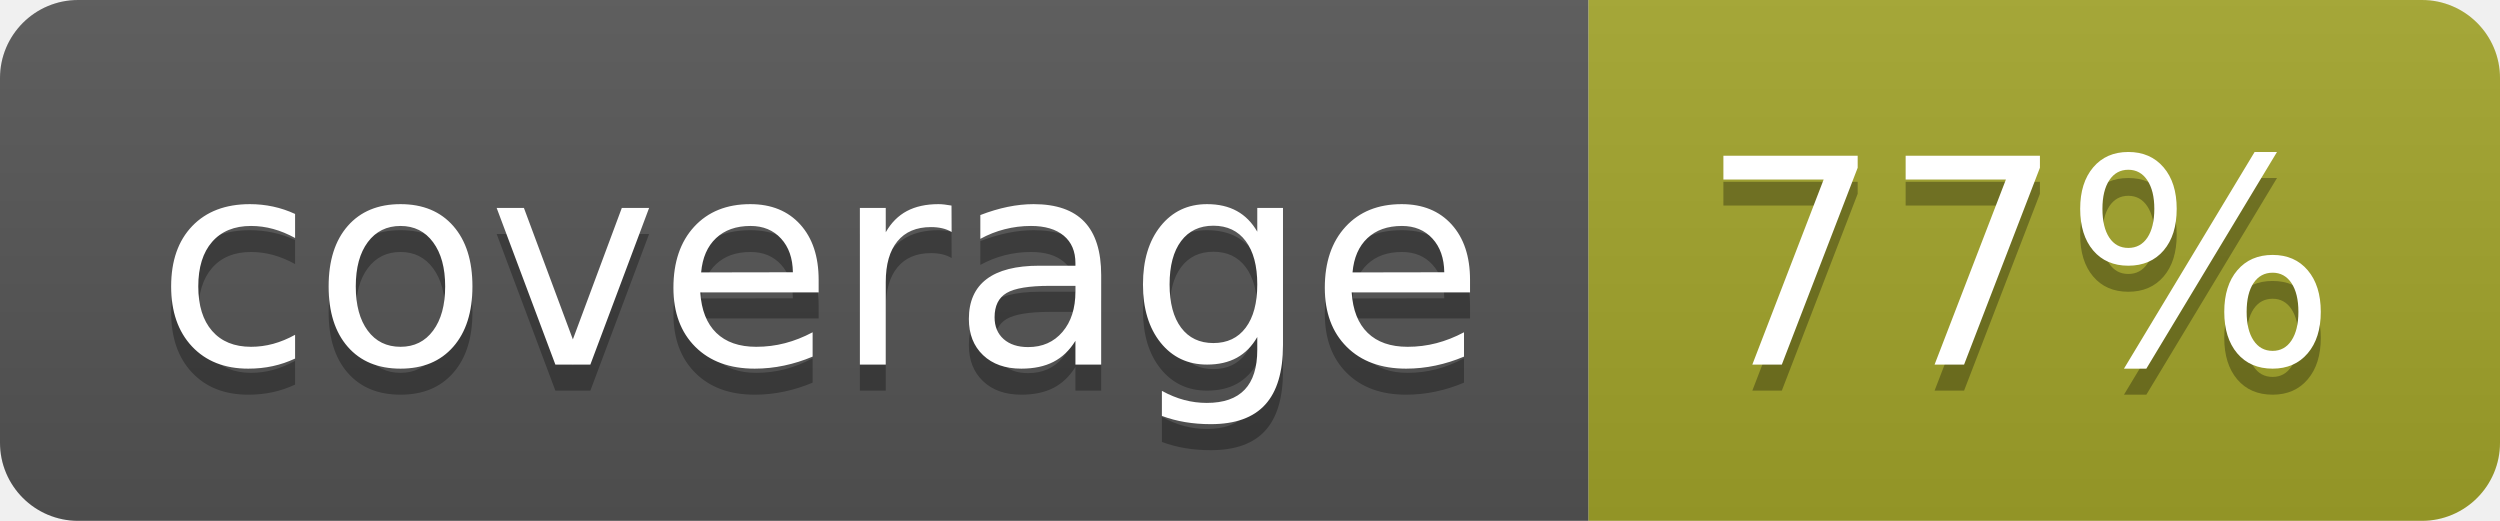
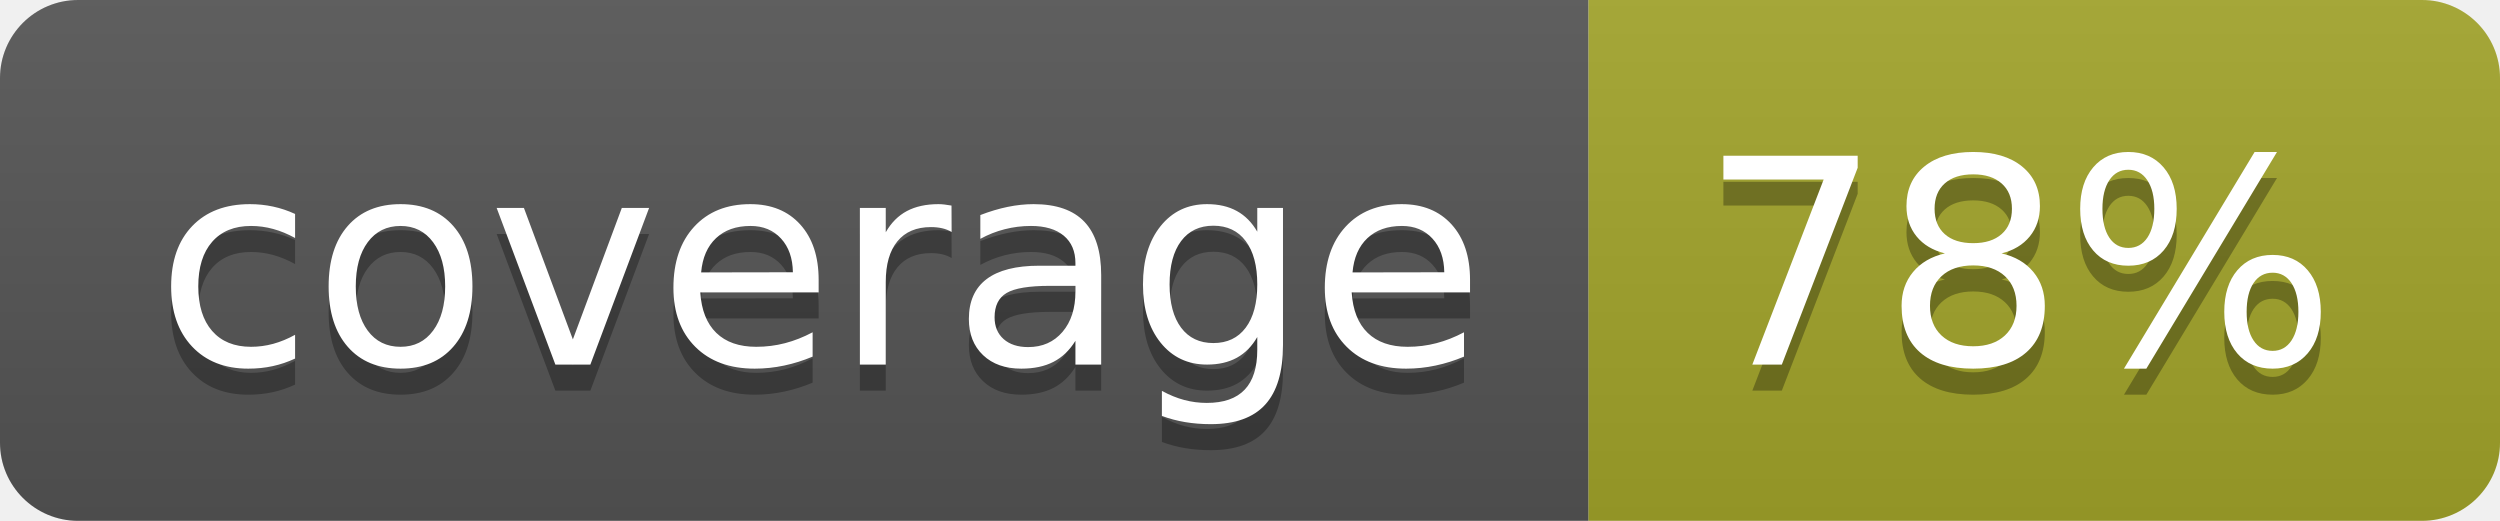
<svg xmlns="http://www.w3.org/2000/svg" width="96" height="20">
  <linearGradient id="b" x2="0" y2="100%">
    <stop offset="0" stop-color="#bbb" stop-opacity=".1" />
    <stop offset="1" stop-opacity=".1" />
  </linearGradient>
  <clipPath id="a">
    <rect width="96" height="20" rx="3" fill="#fff" />
  </clipPath>
  <g clip-path="url(#a)">
    <path fill="#555" d="M0 0h61v20H0z" />
    <path fill="#A3A52A" d="M61 0h35v20H61z" />
    <path fill="url(#b)" d="M0 0h96v20H0z" />
  </g>
  <g fill="#fff" text-anchor="middle" font-family="DejaVu Sans,Verdana,Geneva,sans-serif" font-size="110">
    <text x="315" y="150" fill="#010101" fill-opacity=".3" transform="scale(.1)" textLength="510">coverage</text>
    <text x="315" y="140" transform="scale(.1)" textLength="510">coverage</text>
-     <text x="775" y="150" fill="#010101" fill-opacity=".3" transform="scale(.1)" textLength="250">77%</text>
-     <text x="775" y="140" transform="scale(.1)" textLength="250">77%</text>
+     <text x="775" y="150" fill="#010101" fill-opacity=".3" transform="scale(.1)" textLength="250">78%</text>
+     <text x="775" y="140" transform="scale(.1)" textLength="250">78%</text>
  </g>
</svg>
